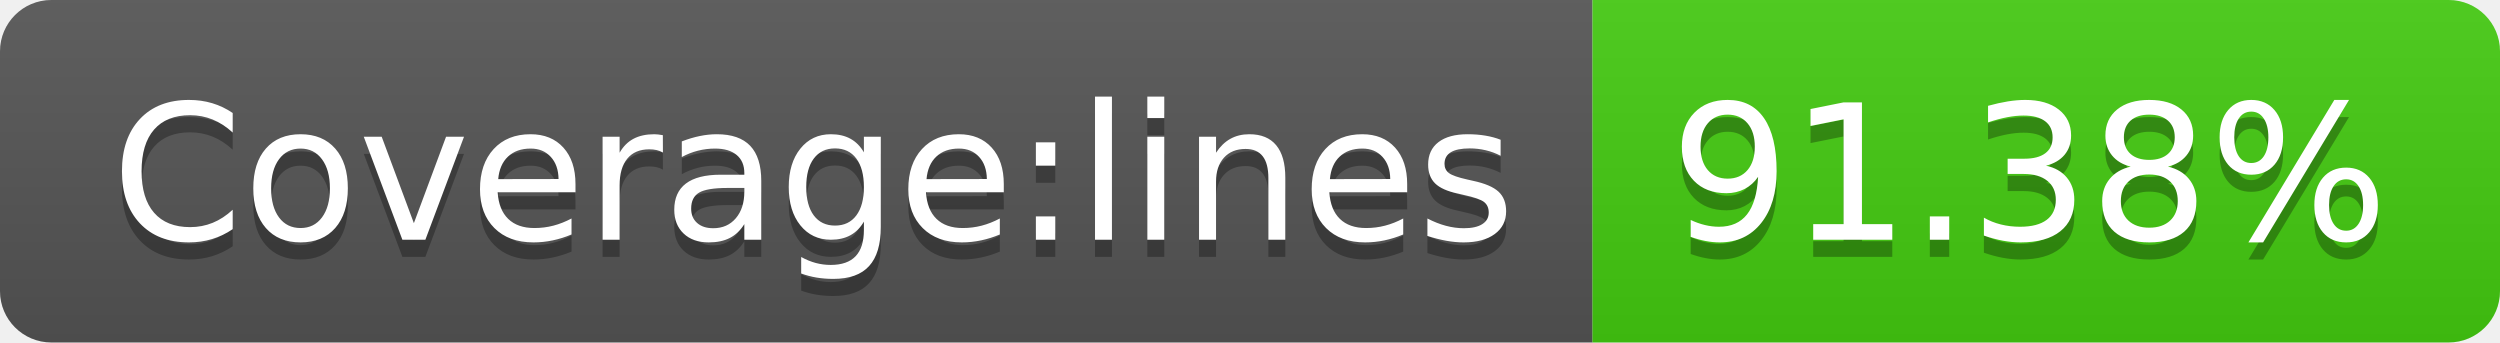
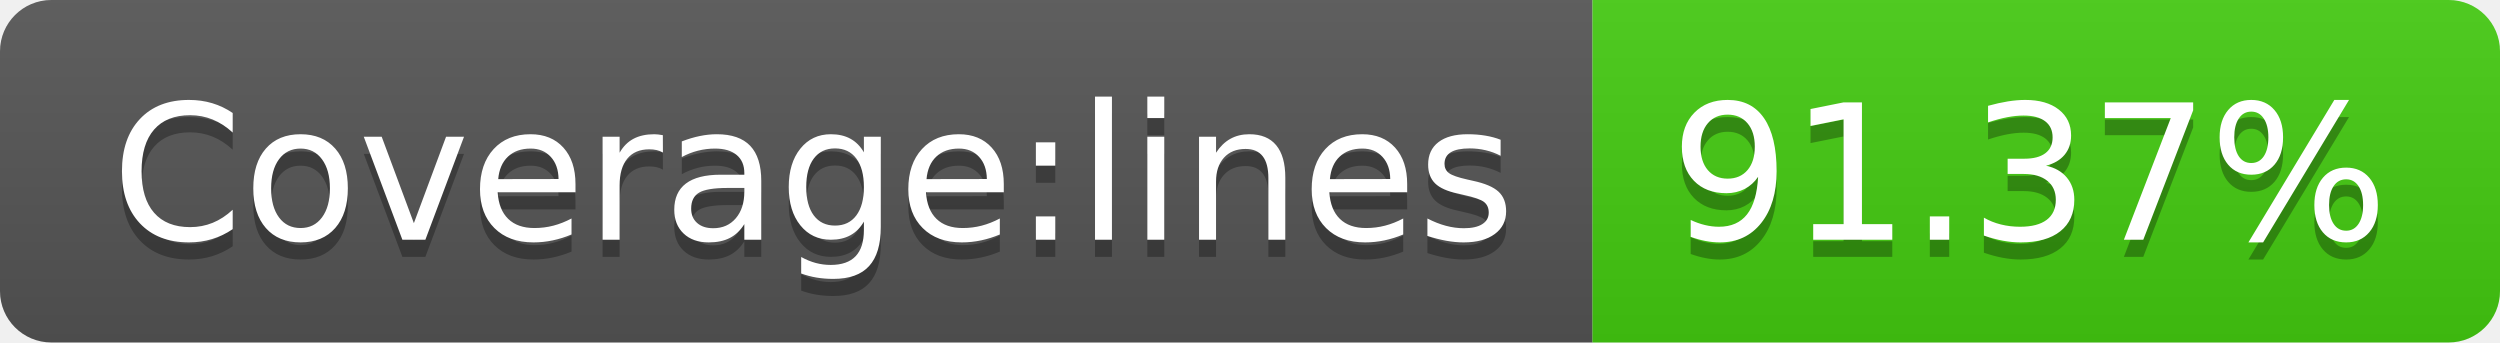
- <svg xmlns="http://www.w3.org/2000/svg" width="146" height="20" role="img" aria-label="Coverage:lines: 91.38%">
+ <svg xmlns="http://www.w3.org/2000/svg" width="146" height="20" role="img" aria-label="Coverage:lines: 91.37%">
  <linearGradient id="s" x2="0" y2="100%">
    <stop offset="0" stop-color="#bbb" stop-opacity=".1" />
    <stop offset="1" stop-opacity=".1" />
  </linearGradient>
  <clipPath id="r">
    <rect width="146" height="20" rx="3" fill="#fff" />
  </clipPath>
  <g clip-path="url(#r)">
    <rect width="93" height="20" fill="#555" />
    <rect x="93" width="53" height="20" fill="#4c1" />
    <rect width="146" height="20" fill="url(#s)" />
  </g>
  <g fill="#fff" text-anchor="middle" font-family="Verdana,Geneva,DejaVu Sans,sans-serif" text-rendering="geometricPrecision" font-size="110">
    <text aria-hidden="true" x="475" y="150" fill="#010101" fill-opacity=".3" transform="scale(.1)" textLength="830">Coverage:lines</text>
    <text x="475" y="140" transform="scale(.1)" fill="#fff" textLength="830">Coverage:lines</text>
-     <text aria-hidden="true" x="1185" y="150" fill="#010101" fill-opacity=".3" transform="scale(.1)" textLength="430">91.38%</text>
-     <text x="1185" y="140" transform="scale(.1)" fill="#fff" textLength="430">91.38%</text>
+     <text aria-hidden="true" x="1185" y="150" fill="#010101" fill-opacity=".3" transform="scale(.1)" textLength="430">91.37%</text>
+     <text x="1185" y="140" transform="scale(.1)" fill="#fff" textLength="430">91.37%</text>
  </g>
</svg>
